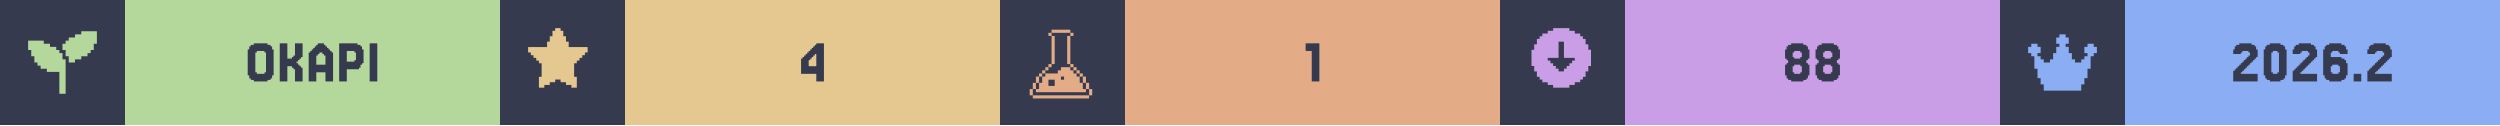
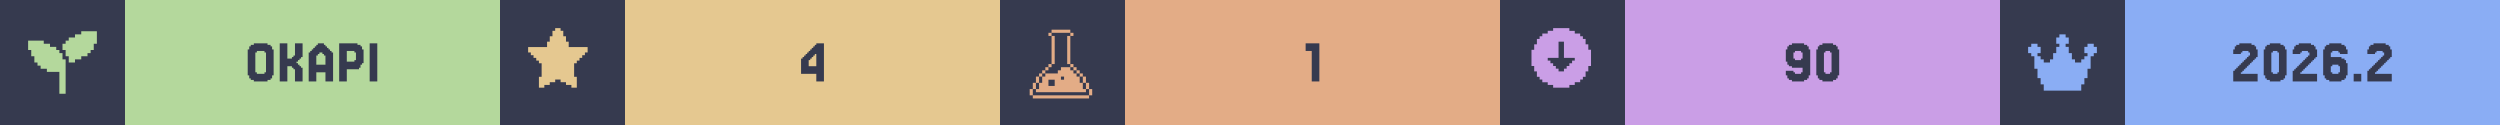
<svg xmlns="http://www.w3.org/2000/svg" width="1200" viewBox="0 0 200 10">
  <g>
    <rect width="200" height="10" fill="#363a4f" />
    <g class="badge" transform="translate(0 0)">
      <path transform="translate(2 2) scale(0.25)" fill="#b4d89c" d="M 18 2 L 18 3 L 16 3 L 16 4 L 14 4 L 14 5 L 13 5 L 13 6 L 12 6 L 12 8 L 13 8 L 13 10 L 14 10 L 14 12 L 16 12 L 16 11 L 18 11 L 18 10 L 20 10 L 20 9 L 21 9 L 21 8 L 22 8 L 22 6 L 23 6 L 23 2 L 18 2 z M 1 5 L 1 8 L 2 8 L 2 10 L 3 10 L 3 12 L 4 12 L 4 13 L 5 13 L 5 14 L 7 14 L 7 15 L 11 15 L 11 22 L 13 22 L 13 11 L 12 11 L 12 9 L 11 9 L 11 8 L 10 8 L 10 7 L 8 7 L 8 6 L 6 6 L 6 5 L 1 5 z" />
      <rect fill="#b4d89c" width="30" height="10" x="10" y="0" />
      <path fill="#363a4f" d="M21.768 6.029V6.272H21.646V6.394H21.402V6.516H20.305V6.394H20.061V6.272H19.939V6.029H19.817V3.955H19.939V3.711H20.061V3.589H20.305V3.467H21.402V3.589H21.646V3.711H21.768V3.955H21.89V6.029ZM20.549 5.785V5.907H21.159V5.785H21.28V4.199H21.159V4.077H20.549V4.199H20.427V5.785Z M23.963 5.297H24.085V5.419H24.207V6.516H23.598V5.541H23.476V5.419H23.354V5.297H22.988V6.516H22.378V3.467H22.988V4.687H23.354V4.565H23.476V4.443H23.598V3.467H24.207V4.565H24.085V4.687H23.963V4.809H23.841V4.931H23.72V5.053H23.841V5.175H23.963Z M26.037 5.175V4.443H25.915V4.321H25.793V4.199H25.549V4.321H25.427V4.443H25.305V5.175ZM24.817 4.199V4.077H24.939V3.955H25.061V3.833H25.183V3.711H25.305V3.589H25.427V3.467H25.915V3.589H26.037V3.711H26.159V3.833H26.28V3.955H26.402V4.077H26.524V4.199H26.646V6.516H26.037V5.785H25.305V6.516H24.695V4.199Z M28.354 4.199V4.077H27.744V4.931H28.354V4.809H28.476V4.199ZM28.72 5.419V5.541H27.744V6.516H27.134V3.467H28.598V3.589H28.841V3.711H28.963V3.955H29.085V5.053H28.963V5.175H28.841V5.419Z M30.183 3.467V6.516H29.573V3.467Z" />
    </g>
    <g class="badge" transform="translate(40 0)">
      <path transform="" fill="#e5c890" d="M5.929 6.145h.216v.866h-.433v-.217H5.28v-.216h-.432v-.216h-.433v.216H3.98v.216h-.433v.217h-.433v-.866h.217V5.063h-.217v-.216H2.9V4.63h-.217v-.216h-.216v-.217H2.25v-.432h1.515v-.433h.216v-.433h.216v-.433h.217V2.25h.433v.216h.216v.433h.216v.433h.217v.433H7.01v.432h-.217v.217h-.216v.216h-.216v.217h-.217v.216H5.93z" />
      <rect fill="#e5c890" width="30" height="10" x="10" y="0" />
      <path fill="#363a4f" d="M24.695 4.199V4.077H24.817V3.955H24.939V3.833H25.061V3.711H25.183V3.589H25.305V3.467H25.915V6.516H25.305V5.907H24.085V4.687H24.207V4.565H24.329V4.443H24.451V4.321H24.573V4.199ZM24.939 4.565V4.687H24.817V4.809H24.695V5.297H25.305V4.321H25.183V4.443H25.061V4.565Z" />
    </g>
    <g class="badge" transform="translate(80 0)">
      <path transform="translate(2 2) scale(0.25)" fill="#e3ac86" d="M 8.502 1.5 L 8.502 2.5 L 14.504 2.5 L 14.504 1.5 L 8.502 1.5 z M 14.504 2.5 L 14.504 3.5 L 15.504 3.5 L 15.504 2.5 L 14.504 2.5 z M 14.504 3.5 L 13.502 3.5 L 13.502 12.502 L 14.504 12.502 L 14.504 3.5 z M 14.504 12.502 L 14.504 13.502 L 15.504 13.502 L 15.504 12.502 L 14.504 12.502 z M 15.504 13.502 L 15.504 14.504 L 16.504 14.504 L 16.504 15.504 L 17.504 15.504 L 17.504 16.504 L 18.504 16.504 L 18.504 15.502 L 17.504 15.502 L 17.504 14.502 L 16.504 14.502 L 16.504 13.502 L 15.504 13.502 z M 18.504 16.504 L 18.504 18.504 L 19.504 18.504 L 19.504 16.504 L 18.504 16.504 z M 19.504 18.504 L 19.504 20.504 L 20.504 20.504 L 20.504 18.504 L 19.504 18.504 z M 20.504 20.504 L 20.504 22.504 L 21.504 22.504 L 21.504 20.504 L 20.504 20.504 z M 19.504 20.504 L 18.504 20.504 L 18.504 18.504 L 17.504 18.504 L 17.504 16.504 L 16.504 16.504 L 16.504 15.504 L 15.504 15.504 L 15.504 14.504 L 14.504 14.504 L 14.504 13.502 L 11.502 13.502 L 11.502 14.504 L 10.502 14.504 L 10.502 15.504 L 6.502 15.504 L 6.502 16.504 L 5.5 16.504 L 5.5 18.504 L 4.5 18.504 L 4.5 20.504 L 3.5 20.504 L 3.5 21.504 L 19.504 21.504 L 19.504 20.504 z M 3.5 20.504 L 3.5 18.504 L 2.5 18.504 L 2.5 20.504 L 3.5 20.504 z M 2.5 20.504 L 1.5 20.504 L 1.5 22.504 L 2.5 22.504 L 2.5 20.504 z M 3.5 18.504 L 4.5 18.504 L 4.5 16.504 L 3.5 16.504 L 3.5 18.504 z M 4.5 16.504 L 5.5 16.504 L 5.5 15.504 L 6.502 15.504 L 6.502 14.504 L 7.502 14.504 L 7.502 13.502 L 6.502 13.502 L 6.502 14.502 L 5.5 14.502 L 5.5 15.502 L 4.5 15.502 L 4.5 16.504 z M 7.502 13.502 L 8.502 13.502 L 8.502 12.502 L 7.502 12.502 L 7.502 13.502 z M 8.502 12.502 L 9.502 12.502 L 9.502 3.5 L 8.502 3.5 L 8.502 12.502 z M 8.502 3.5 L 8.502 2.5 L 7.502 2.5 L 7.502 3.5 L 8.502 3.5 z M 11.502 16.504 L 12.502 16.504 L 12.502 17.504 L 11.502 17.504 L 11.502 16.504 z M 7.502 17.504 L 9.502 17.504 L 9.502 19.504 L 7.502 19.504 L 7.502 17.504 z M 2.5 22.506 L 2.5 23.506 L 20.504 23.506 L 20.504 22.506 L 2.5 22.506 z" />
      <rect fill="#e3ac86" width="30" height="10" x="10" y="0" />
      <path fill="#363a4f" d="M25.549 3.467V6.516H24.939V4.077H24.451V3.467Z" />
    </g>
    <g class="badge" transform="translate(120 0)">
      <path transform="" fill="#ca9ee6" d="M5.55 6.794h.432v-.216h.433v-.216h.216v-.217h.217v-.433h.216V5.28h.217V3.981h-.217v-.433h-.216v-.433h-.217V2.9h-.216v-.217h-.433v-.216h-.433V2.25h-1.298v.216h-.433v.216h-.433V2.9h-.216v.216h-.217v.433h-.216v.433h-.217v1.298h.217v.433h.216v.433h.217v.217h.216v.216h.433v.216h.433v.217h1.298zm-1.083-1.298v-.217h-.216v-.216h-.217v-.216h-.216V4.63h.866V3.332h.432V4.63h.866v.217h-.216v.216h-.217v.216h-.216v.217h-.217v.216h-.432v-.216z" />
      <rect fill="#ca9ee6" width="30" height="10" x="10" y="0" />
-       <path fill="#363a4f" d="M23.537 4.565V4.687H24.024V4.565H24.146V4.199H24.024V4.077H23.537V4.199H23.415V4.565ZM24.634 5.053V5.175H24.756V6.029H24.634V6.272H24.512V6.394H24.268V6.516H23.293V6.394H23.049V6.272H22.927V6.029H22.805V5.175H22.927V5.053H23.049V4.809H22.927V4.687H22.805V3.955H22.927V3.711H23.049V3.589H23.293V3.467H24.268V3.589H24.512V3.711H24.634V3.955H24.756V4.687H24.634V4.809H24.512V5.053ZM23.537 5.785V5.907H24.024V5.785H24.146V5.297H24.024V5.175H23.537V5.297H23.415V5.785Z M25.976 4.565V4.687H26.463V4.565H26.585V4.199H26.463V4.077H25.976V4.199H25.854V4.565ZM27.073 5.053V5.175H27.195V6.029H27.073V6.272H26.951V6.394H26.707V6.516H25.732V6.394H25.488V6.272H25.366V6.029H25.244V5.175H25.366V5.053H25.488V4.809H25.366V4.687H25.244V3.955H25.366V3.711H25.488V3.589H25.732V3.467H26.707V3.589H26.951V3.711H27.073V3.955H27.195V4.687H27.073V4.809H26.951V5.053ZM25.976 5.785V5.907H26.463V5.785H26.585V5.297H26.463V5.175H25.976V5.297H25.854V5.785Z" />
+       <path fill="#363a4f" d="M24.207 4.687V4.199H24.085V4.077H23.598V4.199H23.476V4.687H23.598V4.809H24.085V4.687ZM22.988 6.272V6.029H22.866V5.663H23.476V5.785H23.598V5.907H24.085V5.785H24.207V5.419H23.354V5.297H23.11V5.175H22.988V4.931H22.866V3.955H22.988V3.711H23.11V3.589H23.354V3.467H24.329V3.589H24.573V3.711H24.695V3.955H24.817V6.029H24.695V6.272H24.573V6.394H24.329V6.516H23.354V6.394H23.11V6.272Z M27.012 6.029V6.272H26.89V6.394H26.646V6.516H25.793V6.394H25.549V6.272H25.427V6.029H25.305V3.955H25.427V3.711H25.549V3.589H25.793V3.467H26.646V3.589H26.89V3.711H27.012V3.955H27.134V6.029ZM26.037 5.785V5.907H26.402V5.785H26.524V4.199H26.402V4.077H26.037V4.199H25.915V5.785Z" />
    </g>
    <g class="badge" transform="translate(160 0)">
      <path transform="translate(2 2) scale(0.25)" fill="#8aadf4" d="M23 7v2h-1v1h-1v4h-1v3h-1v2h-1v2H6v-2H5v-2H4v-3H3v-4H2V9H1V7h1V6h2v1h1v2H4v1h1v1h1v1h2v-1h1V9h1V7h1V6h-1V4h1V3h2v1h1v2h-1v1h1v2h1v2h1v1h2v-1h1v-1h1V9h-1V7h1V6h2v1z" />
      <rect fill="#8aadf4" width="30" height="10" x="10" y="0" />
      <path fill="#363a4f" d="M19.39 5.663V5.785H19.268V5.907H20.61V6.516H18.659V5.663H18.78V5.541H18.902V5.419H19.024V5.297H19.146V5.175H19.268V5.053H19.39V4.931H19.512V4.809H19.634V4.687H19.756V4.565H19.878V4.443H20V4.199H19.878V4.077H19.39V4.199H19.268V4.321H18.659V3.955H18.78V3.711H18.902V3.589H19.146V3.467H20.122V3.589H20.366V3.711H20.488V3.955H20.61V4.565H20.488V4.687H20.366V4.809H20.244V4.931H20.122V5.053H20V5.175H19.878V5.297H19.756V5.419H19.634V5.541H19.512V5.663Z M22.805 6.029V6.272H22.683V6.394H22.439V6.516H21.585V6.394H21.341V6.272H21.22V6.029H21.098V3.955H21.22V3.711H21.341V3.589H21.585V3.467H22.439V3.589H22.683V3.711H22.805V3.955H22.927V6.029ZM21.829 5.785V5.907H22.195V5.785H22.317V4.199H22.195V4.077H21.829V4.199H21.707V5.785Z M24.146 5.663V5.785H24.024V5.907H25.366V6.516H23.415V5.663H23.537V5.541H23.659V5.419H23.78V5.297H23.902V5.175H24.024V5.053H24.146V4.931H24.268V4.809H24.39V4.687H24.512V4.565H24.634V4.443H24.756V4.199H24.634V4.077H24.146V4.199H24.024V4.321H23.415V3.955H23.537V3.711H23.659V3.589H23.902V3.467H24.878V3.589H25.122V3.711H25.244V3.955H25.366V4.565H25.244V4.687H25.122V4.809H25V4.931H24.878V5.053H24.756V5.175H24.634V5.297H24.512V5.419H24.39V5.541H24.268V5.663Z M26.585 5.785V5.907H27.073V5.785H27.195V5.297H27.073V5.175H26.585V5.297H26.463V5.785ZM26.463 4.565H27.317V4.687H27.561V4.809H27.683V5.053H27.805V6.029H27.683V6.272H27.561V6.394H27.317V6.516H26.341V6.394H26.098V6.272H25.976V6.029H25.854V3.955H25.976V3.711H26.098V3.589H26.341V3.467H27.317V3.589H27.561V3.711H27.683V3.955H27.805V4.321H27.195V4.199H27.073V4.077H26.585V4.199H26.463Z M28.902 5.907V6.516H28.293V5.907Z M30.122 5.663V5.785H30V5.907H31.341V6.516H29.39V5.663H29.512V5.541H29.634V5.419H29.756V5.297H29.878V5.175H30V5.053H30.122V4.931H30.244V4.809H30.366V4.687H30.488V4.565H30.61V4.443H30.732V4.199H30.61V4.077H30.122V4.199H30V4.321H29.39V3.955H29.512V3.711H29.634V3.589H29.878V3.467H30.854V3.589H31.098V3.711H31.22V3.955H31.341V4.565H31.22V4.687H31.098V4.809H30.976V4.931H30.854V5.053H30.732V5.175H30.61V5.297H30.488V5.419H30.366V5.541H30.244V5.663Z" />
    </g>
  </g>
</svg>
